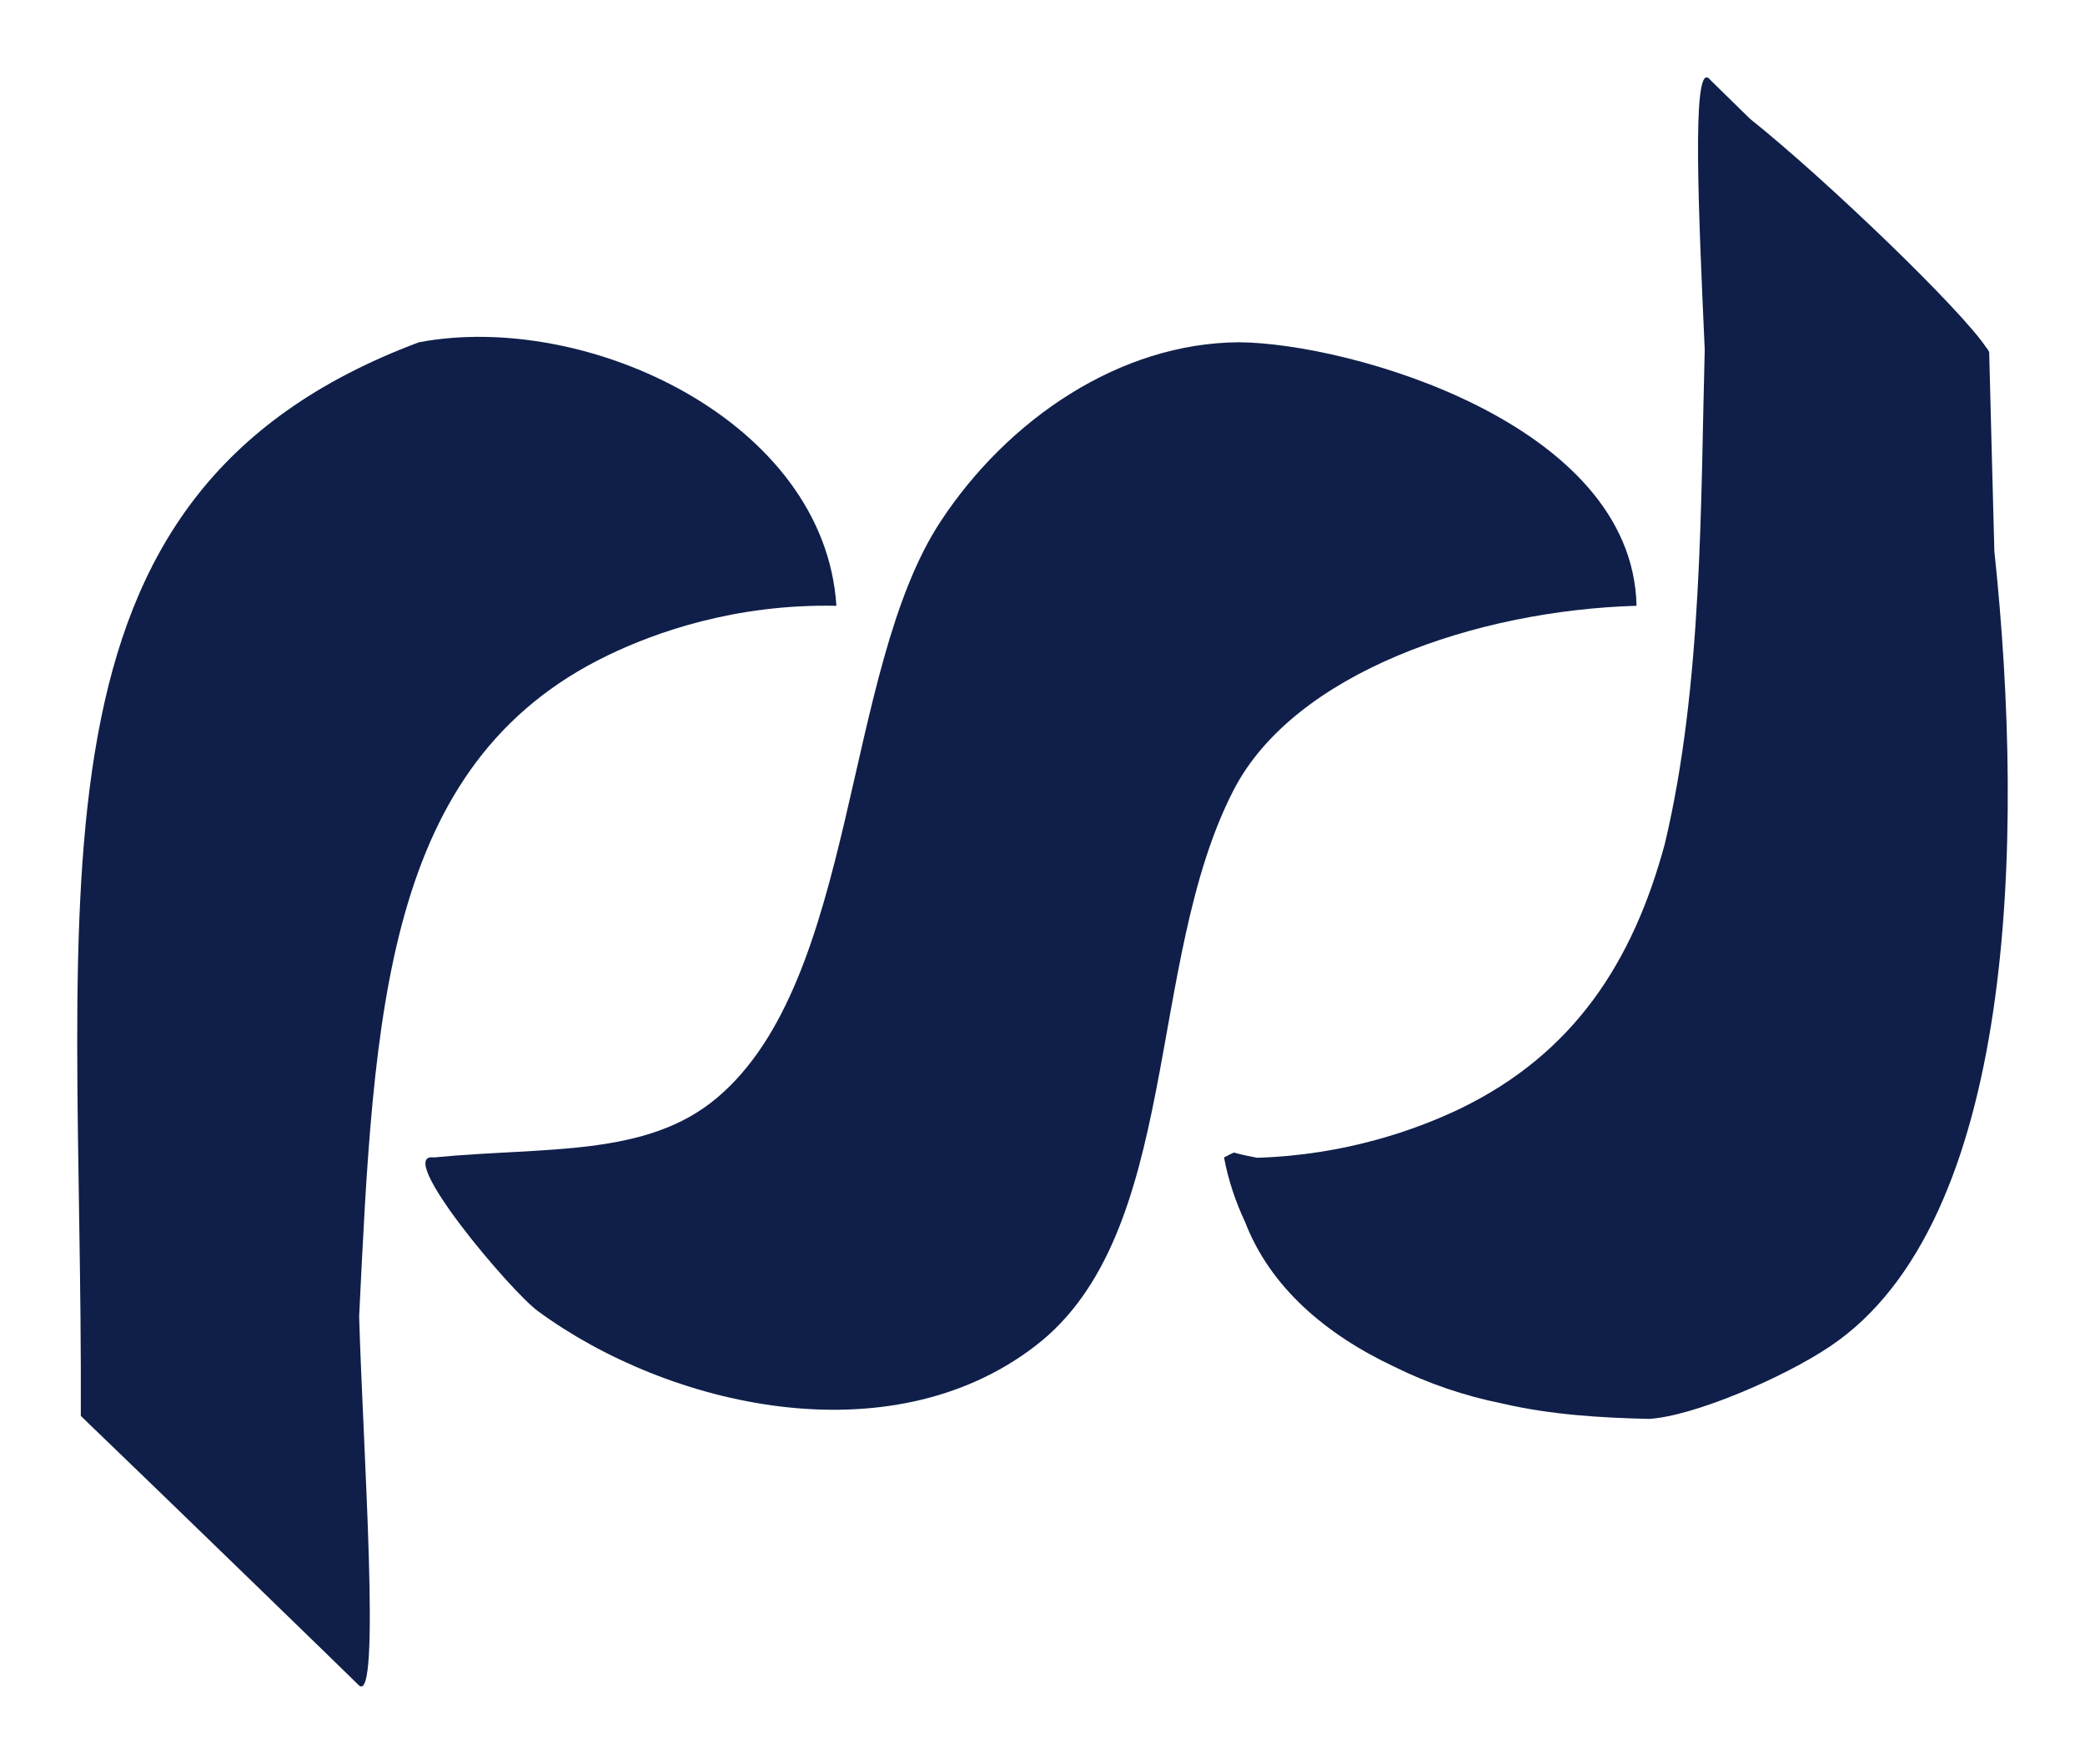
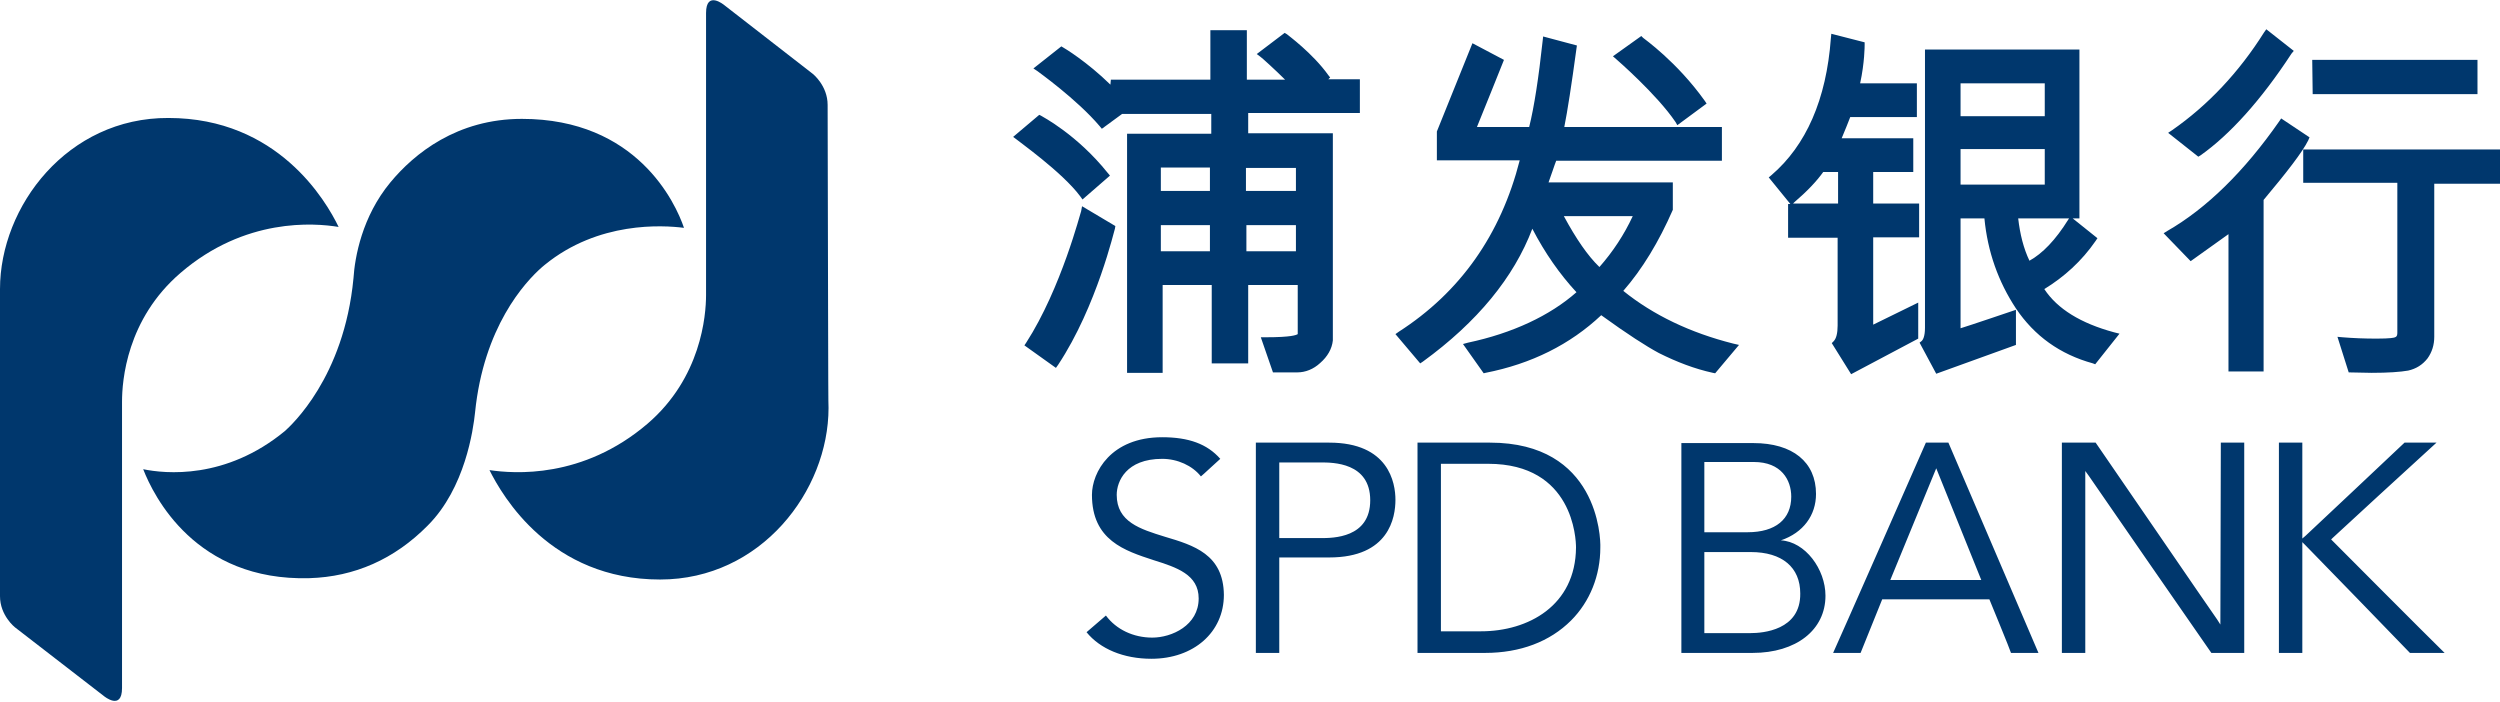
- <svg xmlns="http://www.w3.org/2000/svg" version="1.0" width="956.693" height="809.291" id="svg2">
-   <defs id="defs4" />
-   <g transform="translate(-1458.681,493.5083)" id="layer1">
-     <g transform="translate(35.43299,35.49743)" id="g4993">
-       <path d="M 2338.35,-276.125 C 2337.492,-306.47 2336.802,-336.919 2335.978,-367.436 C 2335.774,-367.883 2335.428,-368.536 2334.949,-369.224 L 2334.949,-369.258 L 2334.809,-369.258 C 2323.675,-386.475 2260.993,-446.754 2226.247,-474.488 C 2215.217,-485.313 2207.827,-492.427 2207.378,-493.011 C 2199.337,-500.16 2202.773,-428.781 2205.457,-368.536 C 2203.565,-300.147 2204.56,-214.54 2187.105,-141.683 C 2172.534,-87.9 2145.623,-45.698 2093.249,-20.335 C 2073.215,-10.747 2040.874,0.938 2000.08,2.209 C 1996.542,1.522 1993.003,0.834 1989.393,-0.197 C 1987.881,0.491 1986.369,1.281 1984.89,2.072 C 1986.85,12.588 1990.251,22.52 1994.581,31.764 C 2006.164,61.697 2031.631,83.348 2063.18,98.16 C 2078.54,105.755 2095.138,111.46 2112.596,114.965 C 2134.868,120.155 2158.097,121.529 2179.885,122.011 C 2199.922,120.911 2241.437,103.246 2263.055,88.675 C 2347.802,31.764 2352.542,-142.439 2338.35,-276.125" id="path4628" style="fill:#0f1f49;fill-opacity:1;fill-rule:nonzero;stroke:none" />
-       <path d="M 1702.101,-228.301 C 1723.853,-238.817 1760.592,-252.014 1807.023,-251.051 C 1801.659,-335.661 1692.616,-386.593 1615.429,-371.952 C 1428.373,-301.879 1461.329,-125.167 1460.331,120.656 C 1501.368,160.075 1586.459,242.726 1587.936,244.272 C 1598.177,253.551 1589.791,135.331 1588.037,75.052 C 1594.844,-64.029 1599.381,-178.71 1702.101,-228.301" id="path4632" style="fill:#0f1f49;fill-opacity:1;fill-rule:nonzero;stroke:none" />
-       <path d="M 2174.169,-251.058 C 2172.382,-335.119 2041.754,-371.684 1991.752,-371.959 C 1937.077,-371.684 1885.662,-336.596 1854.905,-289.858 C 1809.849,-221.503 1816.654,-79.535 1752.251,-25.305 C 1719.812,2.085 1673.483,-2.898 1622.349,2.051 C 1603.618,-0.492 1657.779,63.773 1670.255,72.708 C 1729.707,116.25 1830.95,140.135 1898.102,88.689 C 1965.532,37.276 1948.484,-87.611 1989.38,-166.689 C 2017.252,-220.438 2100.694,-248.927 2174.169,-251.058" id="path4636" style="fill:#0f1f49;fill-opacity:1;fill-rule:nonzero;stroke:none" />
-     </g>
-   </g>
+ <svg xmlns="http://www.w3.org/2000/svg" version="1.1" id="Layer_1" x="0px" y="0px" viewBox="0 0 555.2 155.7" style="enable-background:new 0 0 555.2 155.7;" xml:space="preserve">
+   <style type="text/css">
+ 	.st0{fill:#00376D;}
+ </style>
+   <path class="st0" d="M120.4,59.3l0.6-0.5c11.9-9.7,26.2-8.8,30.9-8.2c-1.9-5.6-10.5-24.2-36-24.2c-14.4,0-23.9,7.7-29.2,14.1  c-6.3,7.6-7.9,16.6-8.2,21.3c-2.1,22.1-13.9,32.7-15.2,33.9c-13.2,10.9-26.7,9.5-31.5,8.5c2.3,5.9,11.6,24.9,36.9,24.2  c10-0.3,18.9-4.2,26.3-11.7c8.3-8.3,10.1-21.3,10.5-25.1C107.4,72.7,116.5,62.7,120.4,59.3 M183.8,23.3c0-4.3-3.3-6.9-3.3-6.9  L160.8,1.1c0,0-4-3.3-4,1.8v61c0,0.1,0,0.7,0,1.6c0,4.6-1.1,18.4-13,28.6c-14.4,12.3-29.7,11.1-35.1,10.3  c2.9,5.8,13.6,24.3,37.9,24.3c22.4,0,37.4-19.7,37.4-38.1C183.9,90.4,183.9,55.1,183.8,23.3 M40.1,60.6  c14.3-12.3,29.7-11.1,35.1-10.2c-2.8-5.8-13.5-24.2-37.8-24.2C15,26.1,0,45.8,0,64.2c0,0,0,36.4,0,68.2c0,4.3,3.3,6.9,3.3,6.9  l19.8,15.3c0,0,4,3.3,4-1.8v-62c0-0.1,0-0.7,0-1.6C27.1,84.6,28.1,70.9,40.1,60.6" />
+   <path class="st0" d="M240.1,46.9C240,47,235.7,64,227.9,76.1l-0.4,0.6l7,5L235,81c8.6-13,12.5-30.1,12.6-30.2l0.1-0.6l-7.4-4.4   M239.9,43.6l0.5,0.7l6.1-5.3l-0.5-0.6c-6.8-8.5-14.5-12.5-14.8-12.7l-0.4-0.2l-5.8,4.9l0.8,0.6C225.8,31.1,235.9,38.2,239.9,43.6   M295.4,17.2l-0.4-0.5c-3.5-4.9-9-8.9-9.2-9.1l-0.5-0.3l-6.2,4.7l0.8,0.6c0.1,0,3.4,3,5.5,5.1h-8.5v-11h-8.1v11h-22.1l-0.1,1.1  c-5.2-5.1-10.2-8.1-10.4-8.2l-0.5-0.3l-6.2,4.9l0.9,0.6c0.1,0.1,8.7,6.2,13.8,12.2l0.5,0.6c0,0,4.1-3,4.5-3.3h19.8v4.4h-18.7v53.1  h7.9V63.3h10.9v17.4h8.1V63.3h11v10.9c-0.3,0.2-1.4,0.7-7.1,0.7h-1.1l2.7,7.8h5.4c1.8,0,3.6-0.7,5.1-2.1c1.6-1.4,2.6-3.1,2.8-5v-46  h-18.8v-4.5h24.8v-7.5H295L295.4,17.2 M268.7,55.8h-10.9V50h10.9V55.8z M268.7,42.4h-10.9v-5.2h10.9V42.4z M287.8,55.8h-11V50h11  V55.8z M287.8,42.4h-11.1v-5.1h11.1V42.4z M360.5,64.6c4.2-4.8,7.9-10.9,11-18l0-0.1v-6h-27.6c0.5-1.3,1.4-4.1,1.7-4.8h36.8v-7.5  h-35c0.7-3.5,1.6-9.3,2.7-17.4l0.1-0.7l-7.5-2L342.6,9c-0.9,8.3-1.9,14.8-3,19.2h-11.6c0.8-1.9,6-14.9,6-14.9L327,9.6l-7.9,19.6v6.4  h18.4c-4.2,16.5-13.2,29.3-26.9,38.1l-0.7,0.5l5.5,6.5l0.6-0.4c12.1-8.8,20.2-18.7,24.3-29.5c2.8,5.4,6.1,10.1,9.8,14.1  c-5.9,5.2-14.2,9.1-24.1,11.2l-1.1,0.3l4.6,6.5l0.4-0.1c10.2-2,18.8-6.3,25.7-12.8c5.8,4.2,10,6.9,12.8,8.4c4,2,7.9,3.5,12,4.4  l0.5,0.1l5.3-6.3l-1.3-0.3C375.4,73.9,367.2,70,360.5,64.6 M355.2,59.3c-2.6-2.5-5.2-6.3-7.9-11.3h15.3  C360.7,52.1,358.2,55.9,355.2,59.3 M416.1,38.2h8.8v-7.5H409c0.8-1.9,1.4-3.4,1.9-4.7h14.8v-7.5h-12.6c1-4.6,1-8.3,1-8.5V9.4  l-7.4-1.9l-0.1,1c-1,13.6-5.5,23.8-13.2,30.4l-0.6,0.5l4.8,5.9h-0.5v7.5h11v19.5c0,1.7-0.3,2.9-0.9,3.5l-0.4,0.4l4.3,6.9l14.9-7.9  v-8c0,0-8.2,4-10,4.9V52.7h10.2v-7.5h-10.2V38.2z M408.2,45.2h-10l0.3-0.3c2.8-2.4,4.9-4.6,6.4-6.7h3.3V45.2z M454,64.2  c4.4-2.7,8.3-6.2,11.4-10.7l0.4-0.6l-5.5-4.4h1.5V11h-34.3v61.8c0,2-0.5,2.7-0.7,2.9l-0.5,0.4L430,83l17.7-6.4v-7.8  c0,0-10.6,3.6-12.3,4.1V48.5h5.3c0.7,7.4,3.1,14.1,7,20c4.1,6.1,9.8,10.2,17.1,12.2l0.5,0.2l5.4-6.8l-1.2-0.3  C462.1,71.8,456.9,68.6,454,64.2 M435.4,18.5h18.7v7.3h-18.7V18.5z M435.4,33.1h18.7V41h-18.7V33.1z M450.7,57.9  c-1.3-2.7-2.1-5.9-2.5-9.4h11.3l-0.2,0.3C456.5,53.3,453.6,56.3,450.7,57.9 M488.7,34.5c6.5-4.6,13.4-12.2,20.2-22.6l0.5-0.6  l-6.1-4.8l-0.5,0.7c-5.6,8.9-12.5,16.2-20.4,21.7l-0.9,0.6l6.7,5.3L488.7,34.5z M511.5,33.1v7.5h20.9V74c0,0.7-0.3,0.8-0.5,0.9  c-0.2,0.1-1,0.3-4.1,0.3c-2.7,0-5.2-0.1-7.6-0.3l-1.1-0.1l2.5,7.9l5.1,0.1c3.7,0,6.4-0.2,8.1-0.5c1.8-0.4,3.2-1.3,4.3-2.7  c1-1.4,1.5-3,1.5-4.8v-34h14.6v-7.6H511.5z M512.9,30.5l-6.3-4.2l-0.4,0.6c-7.8,11.2-16.2,19.4-24.9,24.4l-0.8,0.5l6,6.2  c0,0,6.6-4.7,8.4-6v30.5h7.8V44.4c5.2-6.2,8.6-10.6,9.9-13.2L512.9,30.5z M550.2,20.9v-7.6h-36.7l0.1,7.6H550.2z M372.1,27.1  l0.4,0.7l6.5-4.8l-0.4-0.6c-6.2-8.7-13.5-13.8-13.7-14L364.5,8l-6.3,4.5l0.8,0.7C359,13.2,367.9,20.9,372.1,27.1" />
+   <path class="st0" d="M493.1,138.7l-0.7-1.1c-1.1-1.5-25.1-36.6-27-39.3h-7.5V145h5.2v-40.4l0.8,1.1c1,1.5,25.3,36.6,27.2,39.3h7.3  V98.3h-5.2 M518,120.1l-0.3-0.3l0.3-0.3c0.2-0.2,19-17.5,23.1-21.2H534c-1.7,1.6-21.1,19.9-22,20.7l-0.7,0.6V98.3h-5.2V145h5.2  v-24.6l0.7,0.7c0.9,0.9,21.5,22.1,23.2,23.9h7.7C538.8,141,518.2,120.3,518,120.1 M258.7,119.2c-5.5-1.7-10.7-3.3-10.7-9.3  c0-3,2.1-8,10.1-8c3.4,0,6.7,1.5,8.6,3.9c0.3-0.2,3.7-3.4,4.3-3.9c-2.9-3.3-7-4.8-12.9-4.8c-11.4,0-15.6,7.8-15.6,12.8  c0,10.1,7.3,12.4,13.7,14.5c5.1,1.6,10,3.2,10,8.5c0,6-6,8.7-10.3,8.7c-4.2,0-8-1.8-10.3-4.9c-0.5,0.4-3.8,3.3-4.3,3.7  c3,3.7,8.2,5.9,14.4,5.9c9.4,0,16.1-5.9,16.1-14.2C271.7,123.1,265.1,121.1,258.7,119.2 M295.2,98.3h-16.3V145h5.2v-21.2h11.1  c13.3,0,14.7-8.9,14.7-12.8C309.9,107.2,308.4,98.3,295.2,98.3 M293.3,119.5h-9.2v-16.8h9.2c2.7,0,11,0,11,8.4  C304.3,119.5,296,119.5,293.3,119.5 M330.9,98.3h-16.1V145h15c7.8,0,14.4-2.5,19.1-7.2c4.2-4.2,6.5-10,6.5-16.2  C355.5,119.3,354.8,98.3,330.9,98.3 M328.9,140.2H320v-37.2h10.5c18.9,0,19.5,16.7,19.5,18.6C349.9,134.5,339.4,140.2,328.9,140.2   M395.5,120c5-1.7,7.8-5.6,7.8-10.3c0-7.1-5.2-11.3-13.9-11.3h-16V145h15.8c9.7,0,16.2-5.1,16.2-12.7  C405.4,126.4,400.9,120.3,395.5,120 M378.5,102.6h11c6.1,0,8.3,4,8.3,7.7c0,5-3.5,7.9-9.7,7.9h-9.6V102.6z M388.8,140.6h-10.3v-18  h10.3c7,0,11,3.4,11,9.2C399.9,140,391.4,140.6,388.8,140.6 M427.7,98.3c-0.2,0.5-20.1,45.7-20.6,46.7h6.1  c0.2-0.5,4.8-11.9,4.8-11.9h23.8c0,0,4.7,11.4,4.8,11.9h6.1c-0.5-1.1-19.8-46.3-20-46.7H427.7z M419.8,128.8L430,104l10,24.8H419.8z  " />
</svg>
